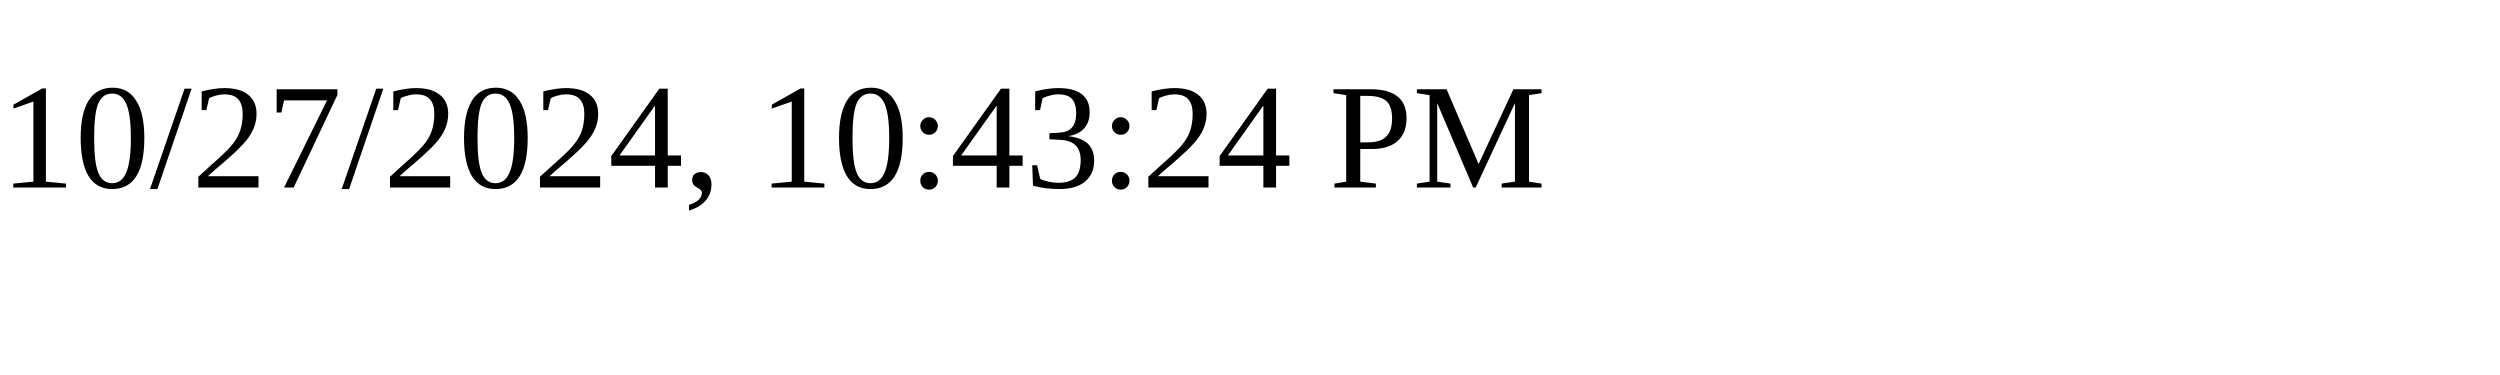
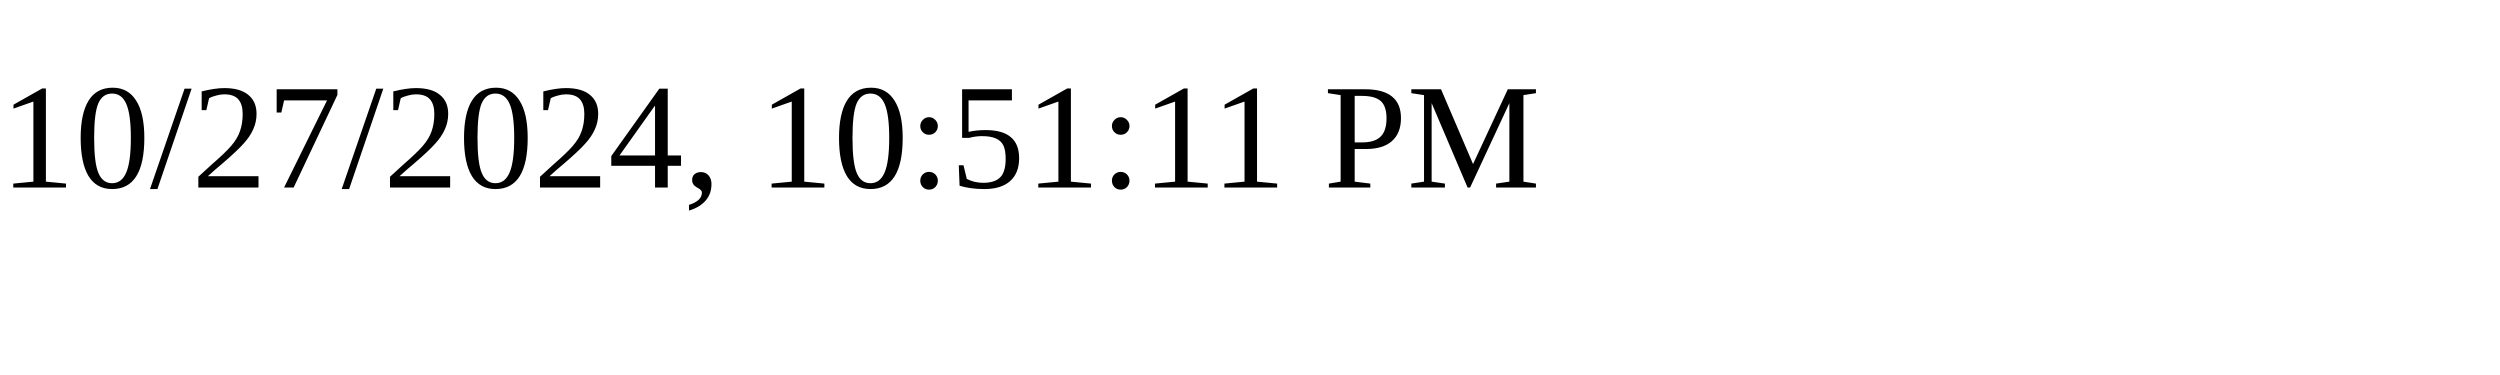
<svg xmlns="http://www.w3.org/2000/svg" height="30" width="200">
-   <text x="0" y="15">10/27/2024, 10:43:24 PM</text>
+   <text x="0" y="15">10/27/2024, 10:51:11 PM</text>
</svg>
